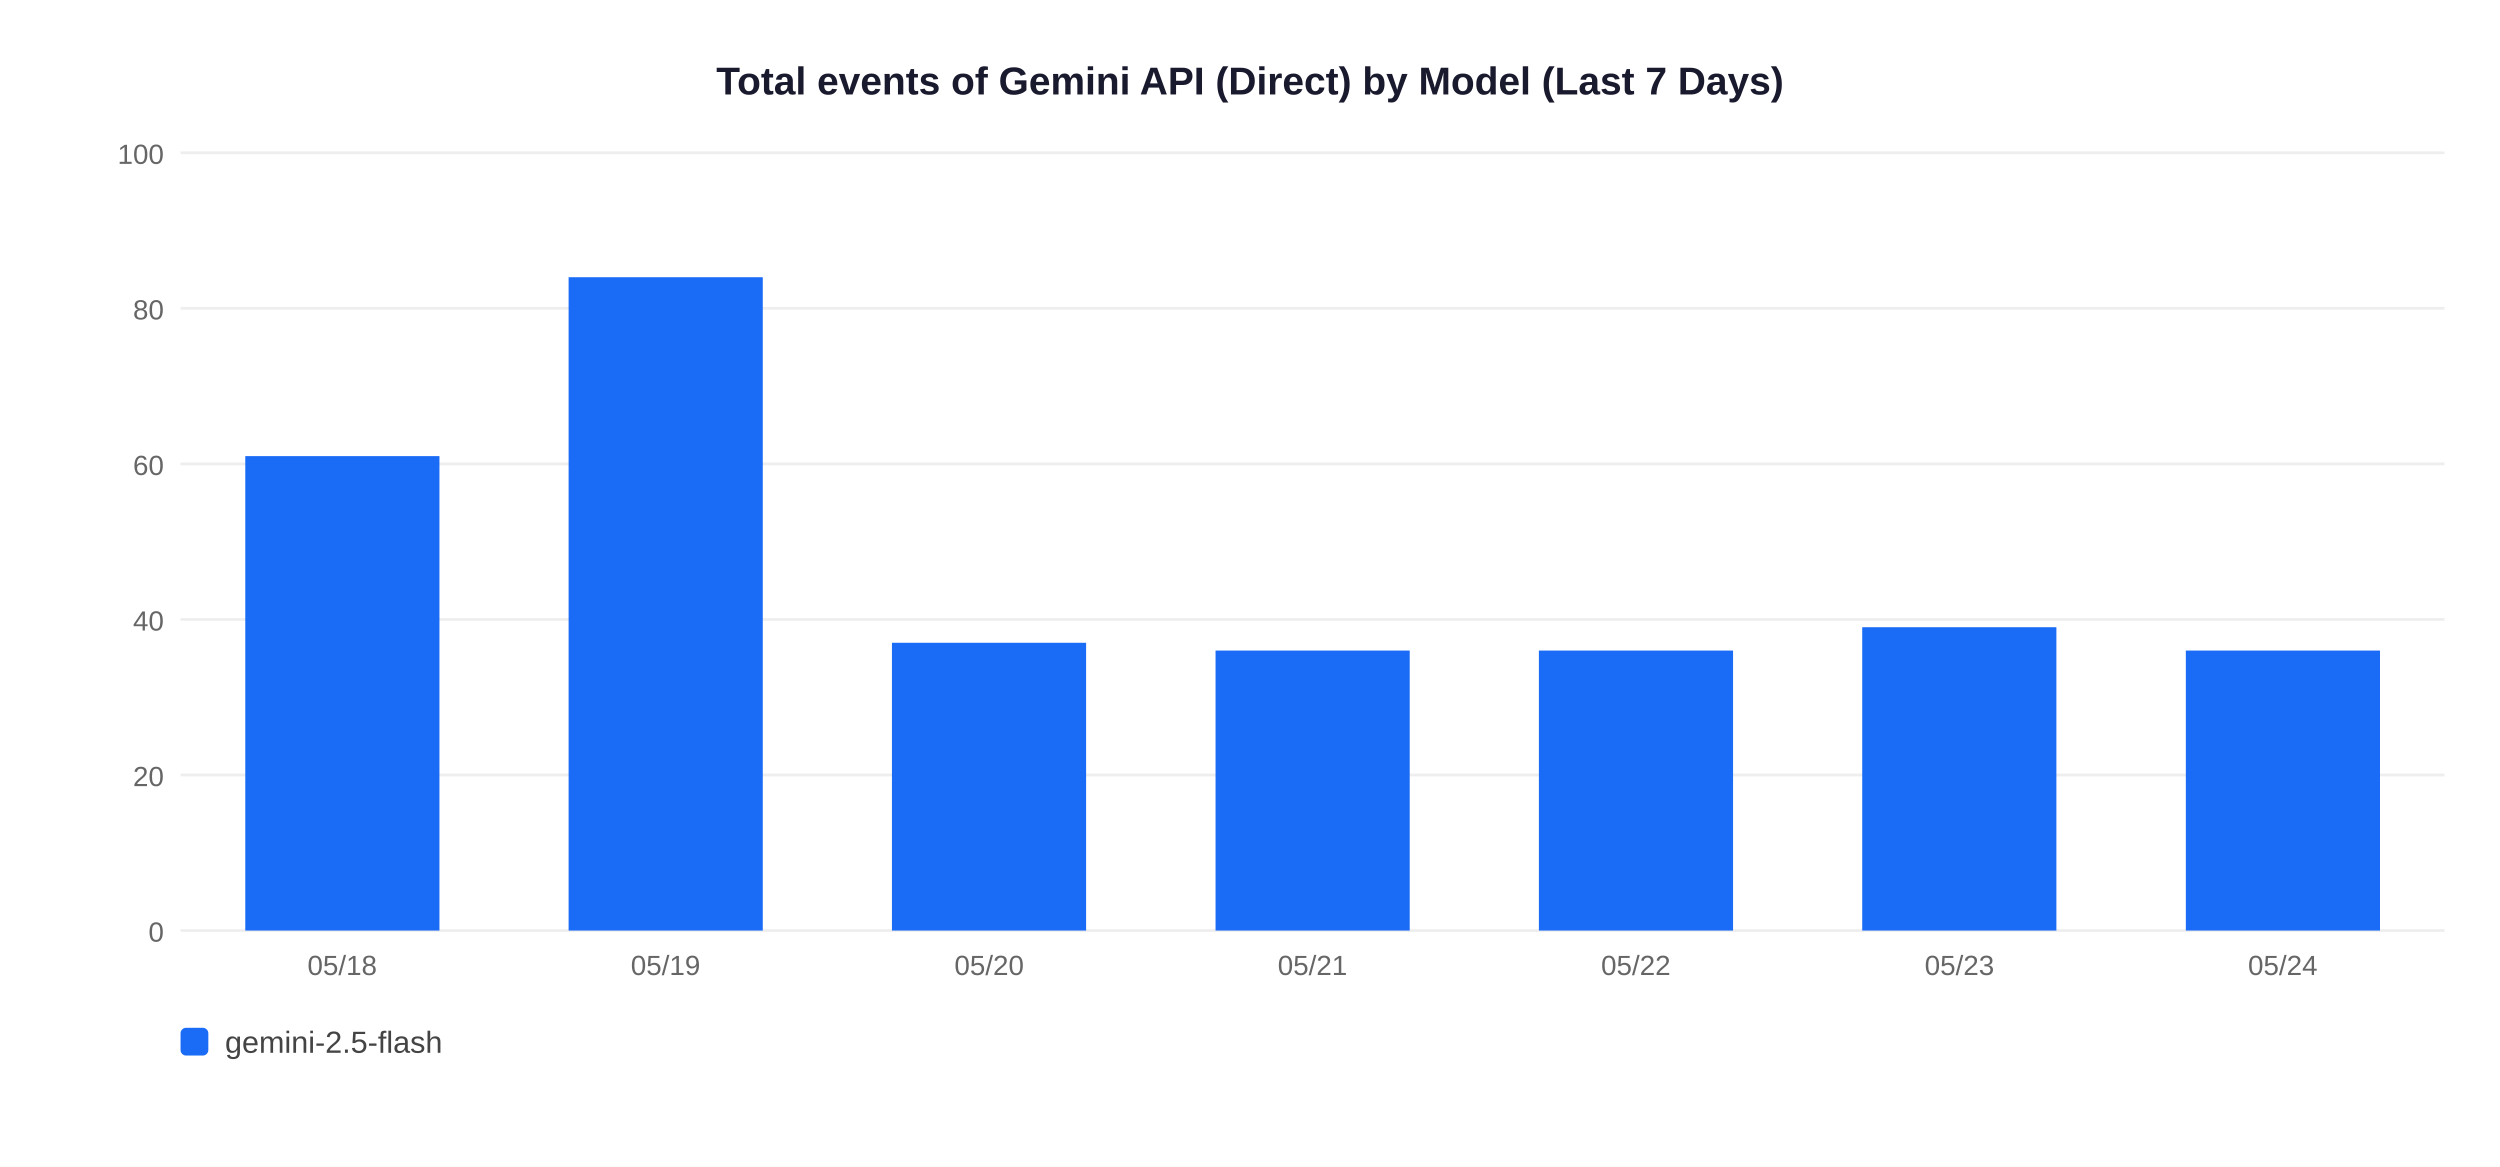
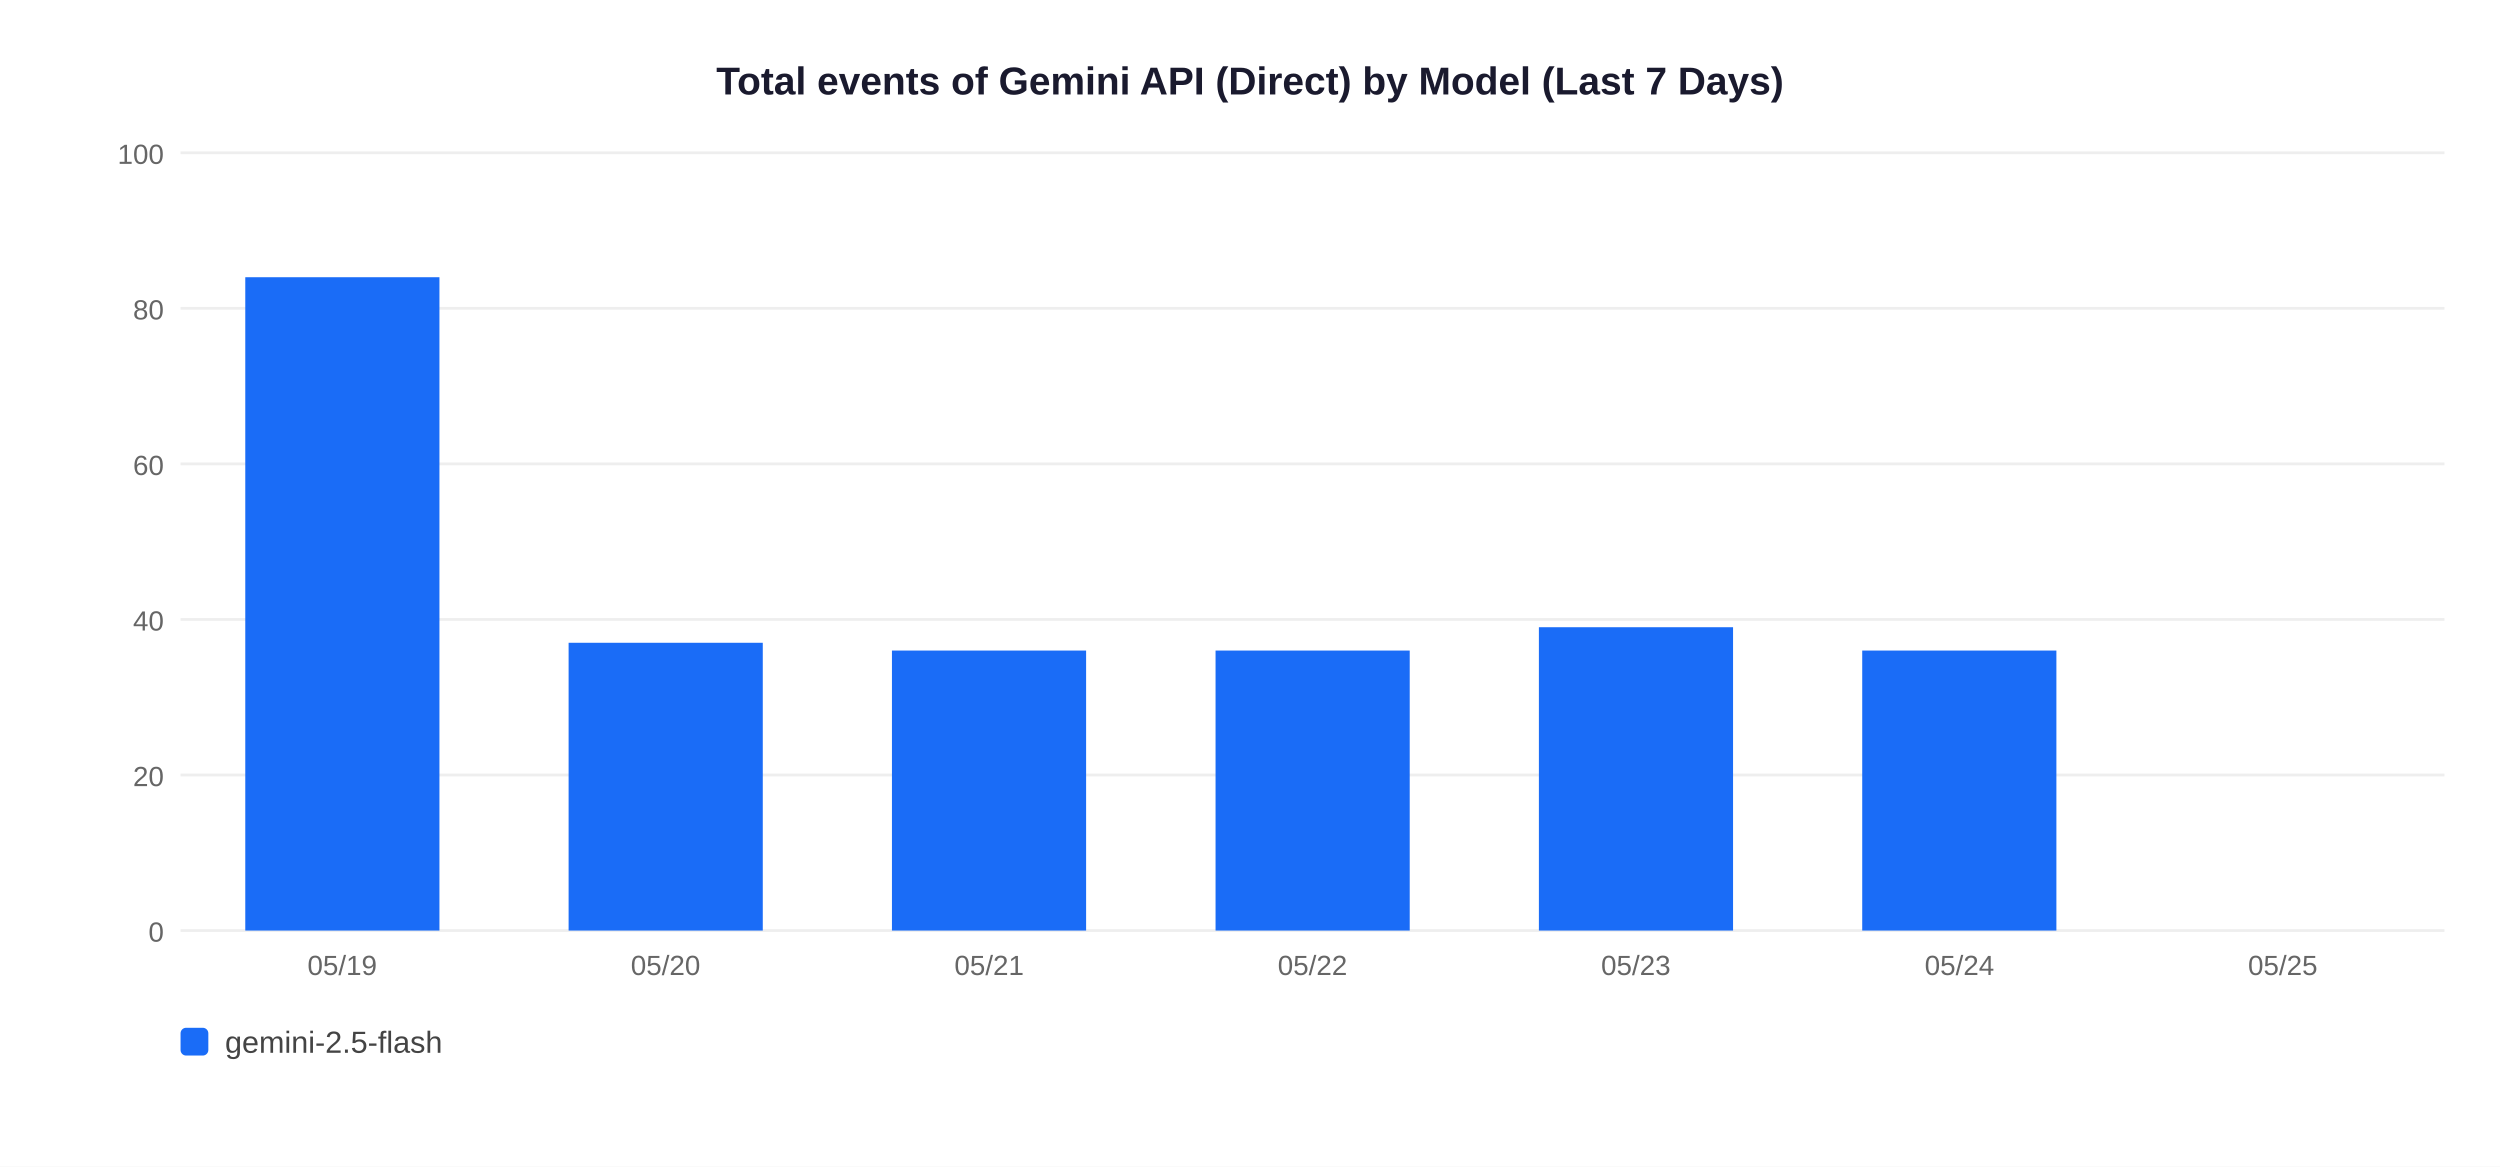
<svg xmlns="http://www.w3.org/2000/svg" width="900" height="420">
  <rect width="900" height="420" fill="white" />
  <text x="450" y="34" text-anchor="middle" font-size="14" font-weight="bold" font-family="Arial,sans-serif" fill="#1a1a2e">Total events of Gemini API (Direct) by Model (Last 7 Days)</text>
  <line x1="65" y1="335" x2="880" y2="335" stroke="#EEEEEE" stroke-width="1" />
  <text x="59" y="339" text-anchor="end" font-size="10" font-family="Arial,sans-serif" fill="#666">0</text>
  <line x1="65" y1="279" x2="880" y2="279" stroke="#EEEEEE" stroke-width="1" />
  <text x="59" y="283" text-anchor="end" font-size="10" font-family="Arial,sans-serif" fill="#666">20</text>
  <line x1="65" y1="223" x2="880" y2="223" stroke="#EEEEEE" stroke-width="1" />
  <text x="59" y="227" text-anchor="end" font-size="10" font-family="Arial,sans-serif" fill="#666">40</text>
  <line x1="65" y1="167" x2="880" y2="167" stroke="#EEEEEE" stroke-width="1" />
  <text x="59" y="171" text-anchor="end" font-size="10" font-family="Arial,sans-serif" fill="#666">60</text>
  <line x1="65" y1="111" x2="880" y2="111" stroke="#EEEEEE" stroke-width="1" />
  <text x="59" y="115" text-anchor="end" font-size="10" font-family="Arial,sans-serif" fill="#666">80</text>
  <line x1="65" y1="55" x2="880" y2="55" stroke="#EEEEEE" stroke-width="1" />
  <text x="59" y="59" text-anchor="end" font-size="10" font-family="Arial,sans-serif" fill="#666">100</text>
-   <rect x="88.3" y="164.2" width="69.9" height="170.8" fill="#1A6CF7" />
-   <text x="123.2" y="351" text-anchor="middle" font-size="10" font-family="Arial,sans-serif" fill="#666">05/18</text>
-   <rect x="204.7" y="99.8" width="69.9" height="235.2" fill="#1A6CF7" />
-   <text x="239.6" y="351" text-anchor="middle" font-size="10" font-family="Arial,sans-serif" fill="#666">05/19</text>
-   <rect x="321.1" y="231.4" width="69.9" height="103.6" fill="#1A6CF7" />
-   <text x="356.1" y="351" text-anchor="middle" font-size="10" font-family="Arial,sans-serif" fill="#666">05/20</text>
+   <rect x="88.3" y="99.8" width="69.9" height="235.2" fill="#1A6CF7" />
+   <text x="123.2" y="351" text-anchor="middle" font-size="10" font-family="Arial,sans-serif" fill="#666">05/19</text>
+   <rect x="204.7" y="231.4" width="69.9" height="103.6" fill="#1A6CF7" />
+   <text x="239.6" y="351" text-anchor="middle" font-size="10" font-family="Arial,sans-serif" fill="#666">05/20</text>
+   <rect x="321.1" y="234.2" width="69.9" height="100.8" fill="#1A6CF7" />
+   <text x="356.1" y="351" text-anchor="middle" font-size="10" font-family="Arial,sans-serif" fill="#666">05/21</text>
  <rect x="437.6" y="234.2" width="69.9" height="100.8" fill="#1A6CF7" />
-   <text x="472.5" y="351" text-anchor="middle" font-size="10" font-family="Arial,sans-serif" fill="#666">05/21</text>
-   <rect x="554.0" y="234.2" width="69.9" height="100.8" fill="#1A6CF7" />
-   <text x="588.9" y="351" text-anchor="middle" font-size="10" font-family="Arial,sans-serif" fill="#666">05/22</text>
-   <rect x="670.4" y="225.8" width="69.9" height="109.2" fill="#1A6CF7" />
-   <text x="705.4" y="351" text-anchor="middle" font-size="10" font-family="Arial,sans-serif" fill="#666">05/23</text>
-   <rect x="786.9" y="234.2" width="69.9" height="100.8" fill="#1A6CF7" />
-   <text x="821.8" y="351" text-anchor="middle" font-size="10" font-family="Arial,sans-serif" fill="#666">05/24</text>
+   <text x="472.5" y="351" text-anchor="middle" font-size="10" font-family="Arial,sans-serif" fill="#666">05/22</text>
+   <rect x="554.0" y="225.8" width="69.9" height="109.2" fill="#1A6CF7" />
+   <text x="588.9" y="351" text-anchor="middle" font-size="10" font-family="Arial,sans-serif" fill="#666">05/23</text>
+   <rect x="670.4" y="234.2" width="69.9" height="100.8" fill="#1A6CF7" />
+   <text x="705.4" y="351" text-anchor="middle" font-size="10" font-family="Arial,sans-serif" fill="#666">05/24</text>
+   <text x="821.8" y="351" text-anchor="middle" font-size="10" font-family="Arial,sans-serif" fill="#666">05/25</text>
  <rect x="65" y="370" width="10" height="10" rx="2" fill="#1A6CF7" />
  <text x="81" y="379" font-size="11" font-family="Arial,sans-serif" fill="#444">gemini-2.5-flash</text>
</svg>
